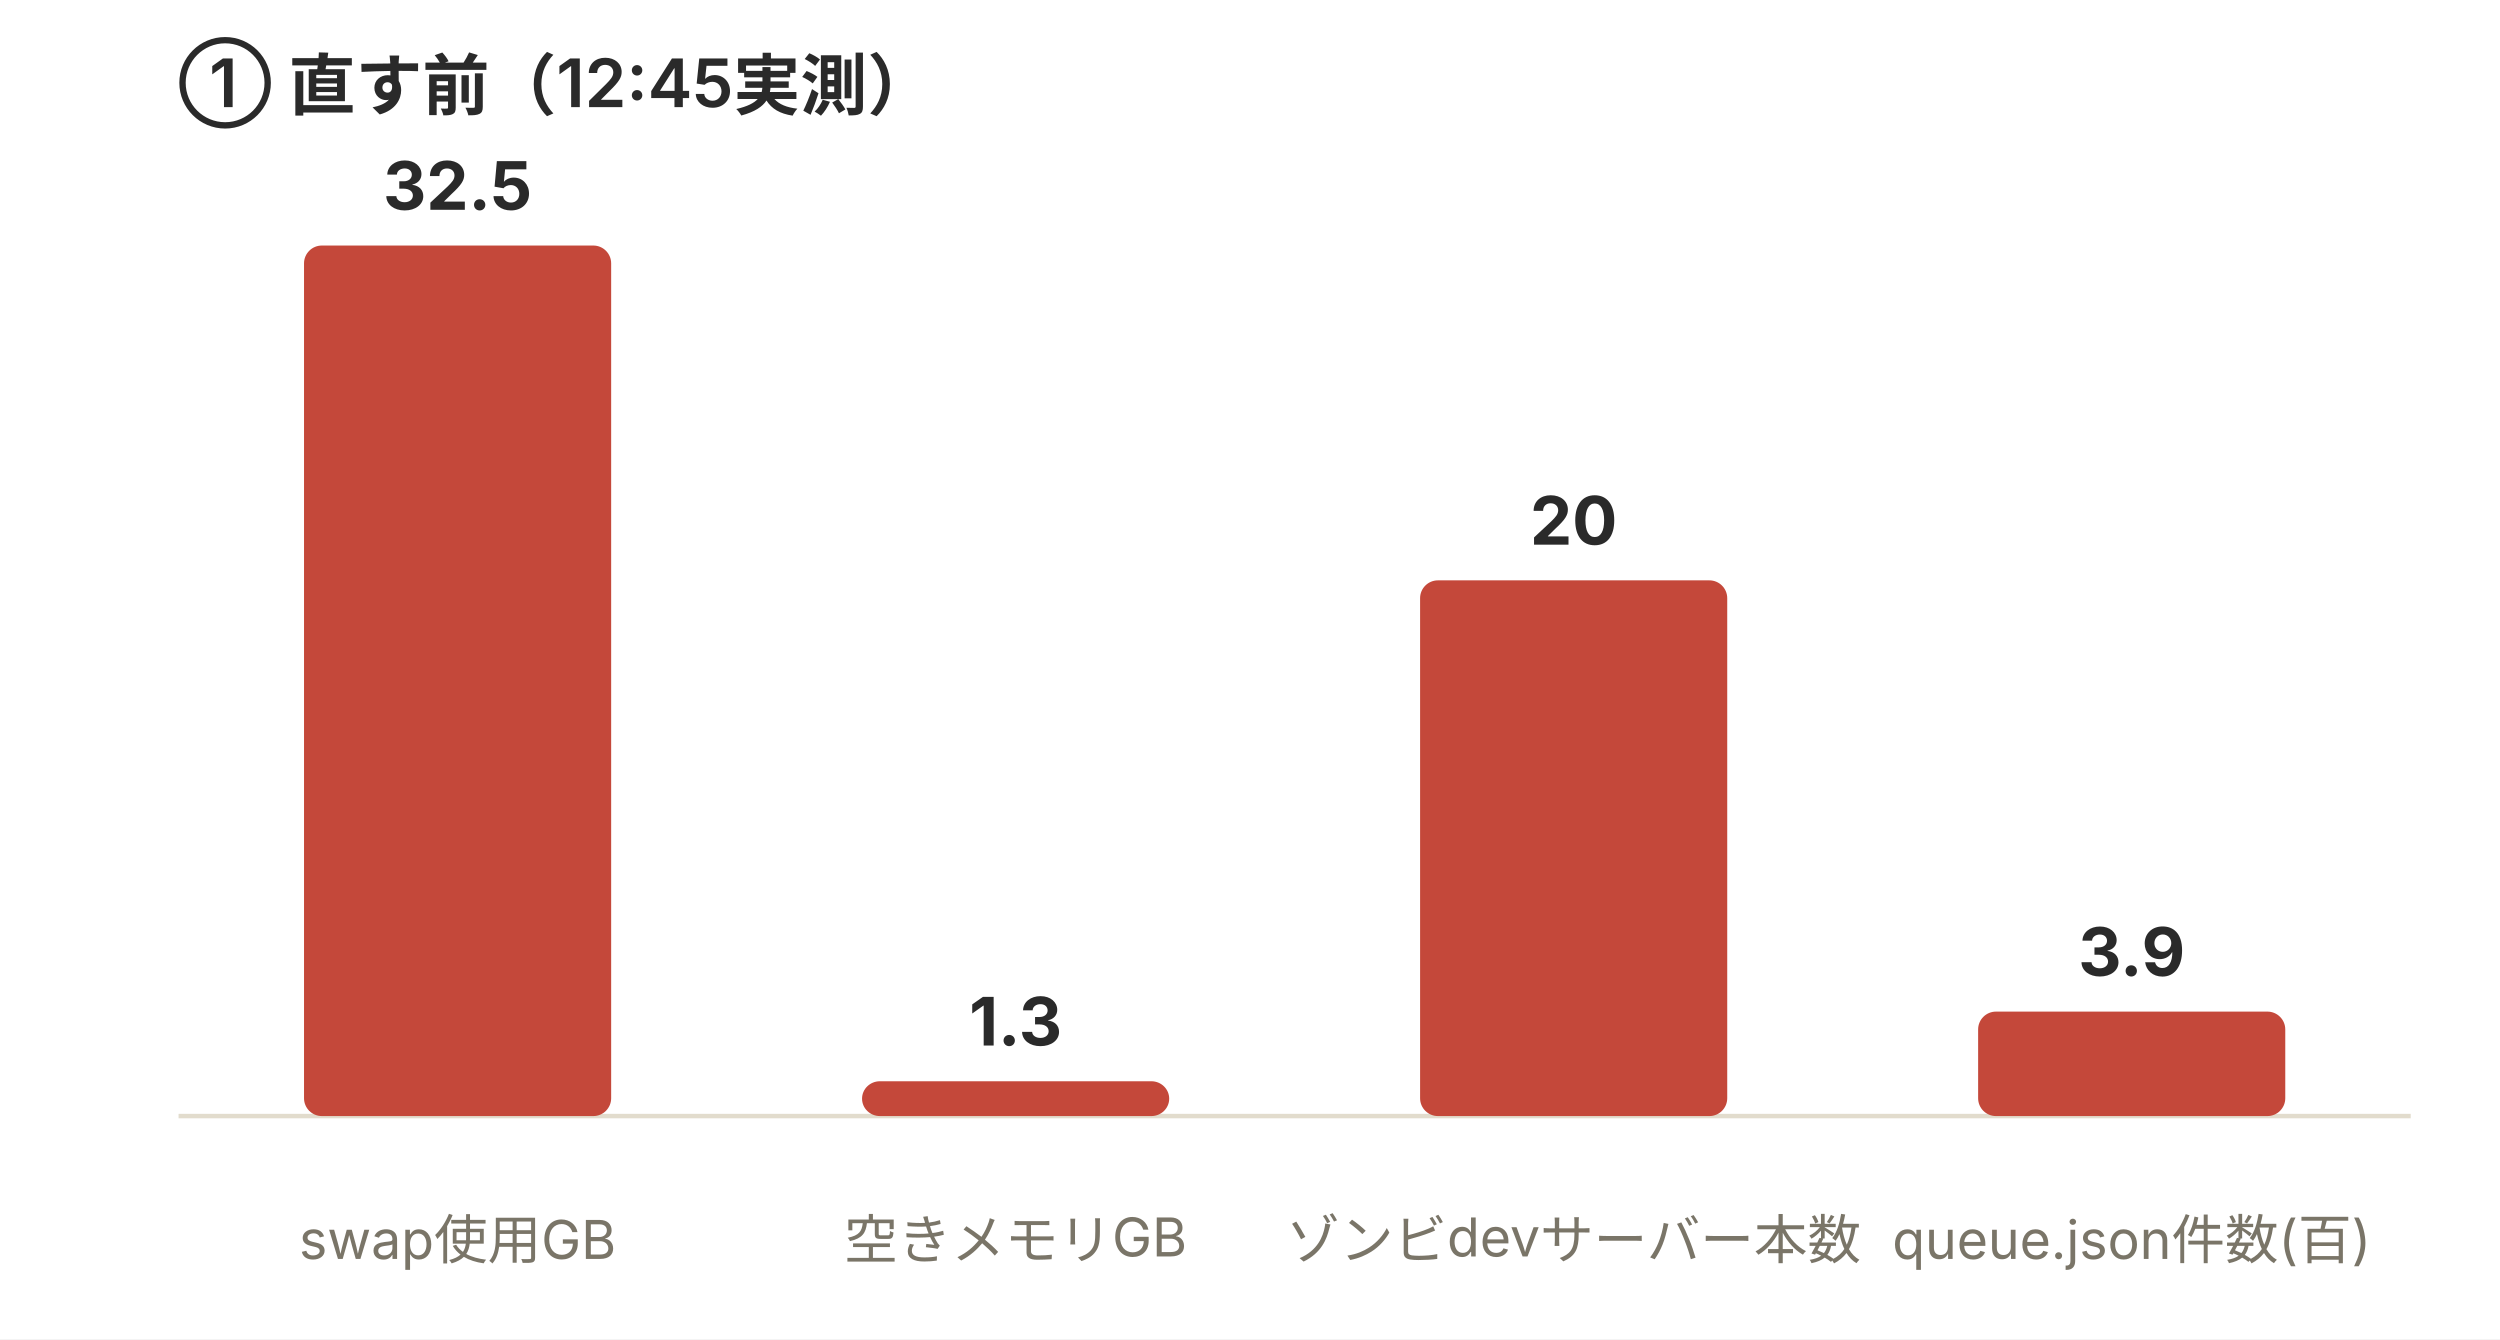
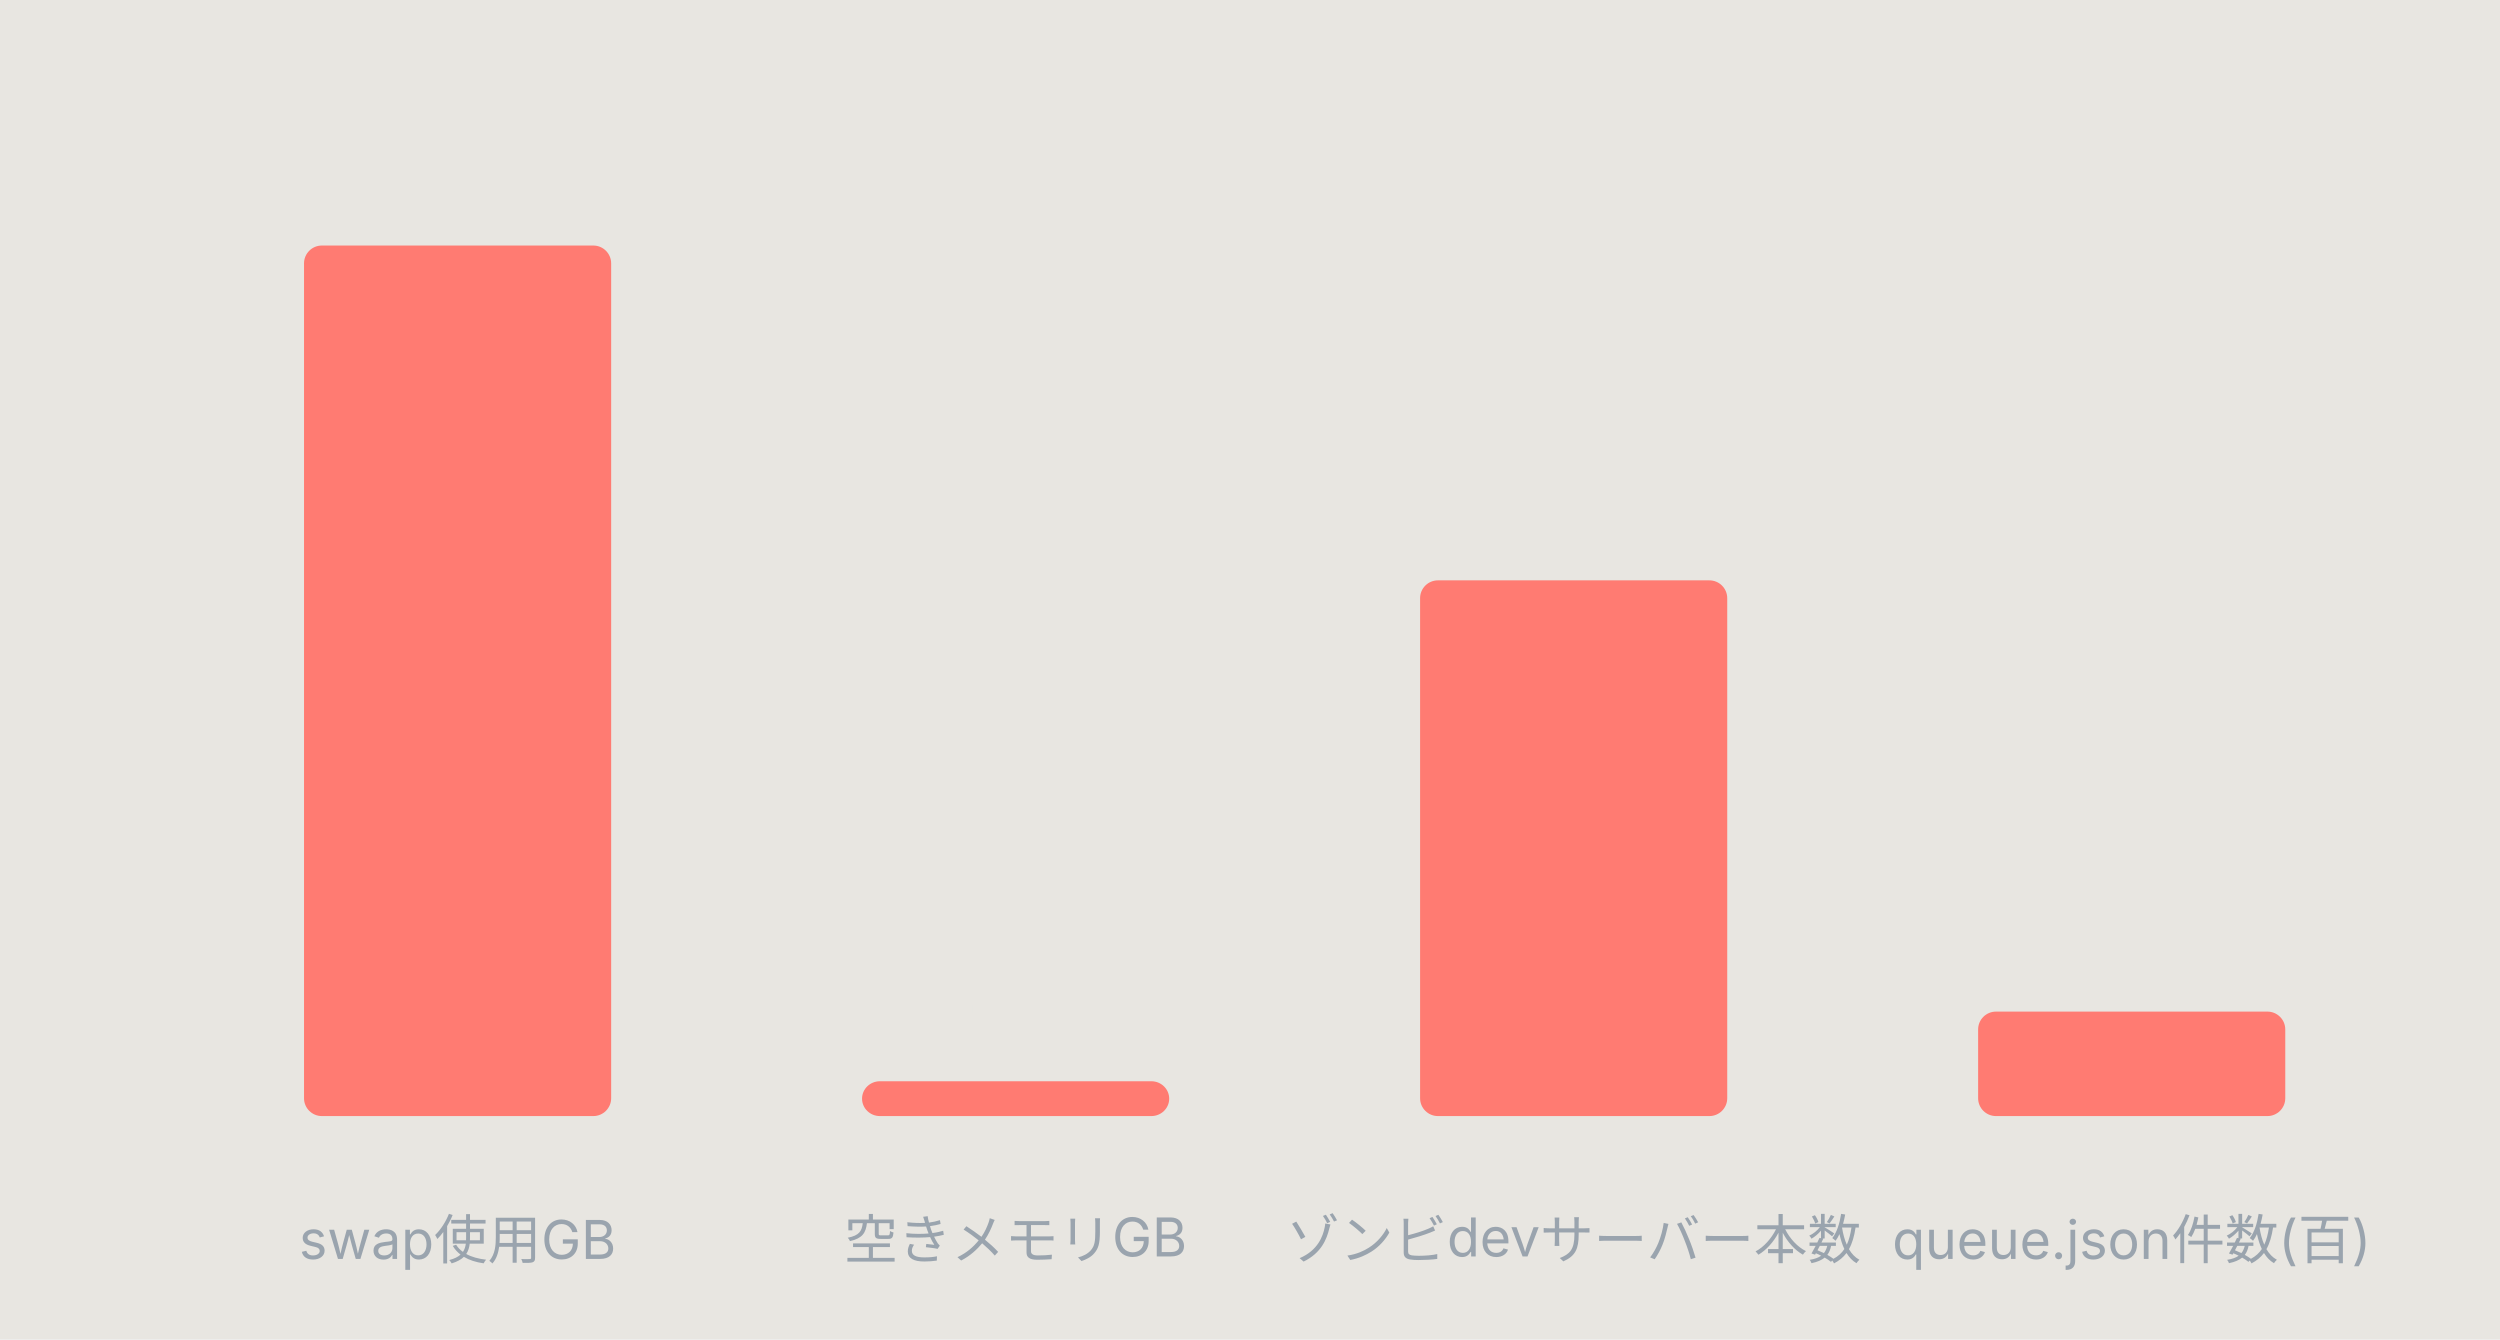
<svg xmlns="http://www.w3.org/2000/svg" width="560" height="300" viewBox="0 0 560 300" font-family="-apple-system,Hiragino Sans,sans-serif">
-   <rect x="0" y="0" width="560" height="300" fill="#ffffff" />
-   <text x="40" y="24" font-size="15" fill="#2a2a2a" font-weight="600">① 直す前（12:45実測）</text>
-   <line x1="40" y1="250" x2="540" y2="250" stroke="#e2dccd" stroke-width="1" />
-   <rect x="68.1" y="55.0" width="68.8" height="195.0" rx="4" fill="#c4483a" />
-   <text x="102.5" y="47.0" font-size="15" fill="#2a2a2a" text-anchor="middle" font-weight="700">32.5</text>
-   <text x="102.5" y="282" font-size="12" fill="#7a7568" text-anchor="middle">swap使用GB</text>
-   <rect x="193.1" y="242.2" width="68.8" height="7.8" rx="4" fill="#c4483a" />
-   <text x="227.5" y="234.2" font-size="15" fill="#2a2a2a" text-anchor="middle" font-weight="700">1.3</text>
-   <text x="227.5" y="282" font-size="12" fill="#7a7568" text-anchor="middle">空きメモリGB</text>
-   <rect x="318.1" y="130.0" width="68.8" height="120.0" rx="4" fill="#c4483a" />
-   <text x="352.5" y="122.0" font-size="15" fill="#2a2a2a" text-anchor="middle" font-weight="700">20</text>
-   <text x="352.5" y="282" font-size="12" fill="#7a7568" text-anchor="middle">ゾンビdevサーバー本数</text>
-   <rect x="443.1" y="226.6" width="68.8" height="23.4" rx="4" fill="#c4483a" />
-   <text x="477.5" y="218.6" font-size="15" fill="#2a2a2a" text-anchor="middle" font-weight="700">3.9</text>
-   <text x="477.5" y="282" font-size="12" fill="#7a7568" text-anchor="middle">queue.json件数(百)</text>
+   <rect x="0" y="0" width="560" height="300" fill="#e8e6e1" />
+   <text x="40" y="24" font-size="15" fill="#e8e6e1" font-weight="600">① 直す前（12:45実測）</text>
+   <line x1="40" y1="250" x2="540" y2="250" stroke="#e8e6e1" stroke-width="1" />
+   <rect x="68.1" y="55.0" width="68.8" height="195.0" rx="4" fill="#ff7b72" />
+   <text x="102.5" y="47.0" font-size="15" fill="#e8e6e1" text-anchor="middle" font-weight="700">32.5</text>
+   <text x="102.5" y="282" font-size="12" fill="#9aa4ae" text-anchor="middle">swap使用GB</text>
+   <rect x="193.1" y="242.2" width="68.8" height="7.8" rx="4" fill="#ff7b72" />
+   <text x="227.5" y="234.2" font-size="15" fill="#e8e6e1" text-anchor="middle" font-weight="700">1.3</text>
+   <text x="227.5" y="282" font-size="12" fill="#9aa4ae" text-anchor="middle">空きメモリGB</text>
+   <rect x="318.1" y="130.0" width="68.8" height="120.0" rx="4" fill="#ff7b72" />
+   <text x="352.5" y="122.0" font-size="15" fill="#e8e6e1" text-anchor="middle" font-weight="700">20</text>
+   <text x="352.5" y="282" font-size="12" fill="#9aa4ae" text-anchor="middle">ゾンビdevサーバー本数</text>
+   <rect x="443.1" y="226.6" width="68.8" height="23.4" rx="4" fill="#ff7b72" />
+   <text x="477.5" y="218.6" font-size="15" fill="#e8e6e1" text-anchor="middle" font-weight="700">3.9</text>
+   <text x="477.5" y="282" font-size="12" fill="#9aa4ae" text-anchor="middle">queue.json件数(百)</text>
</svg>
